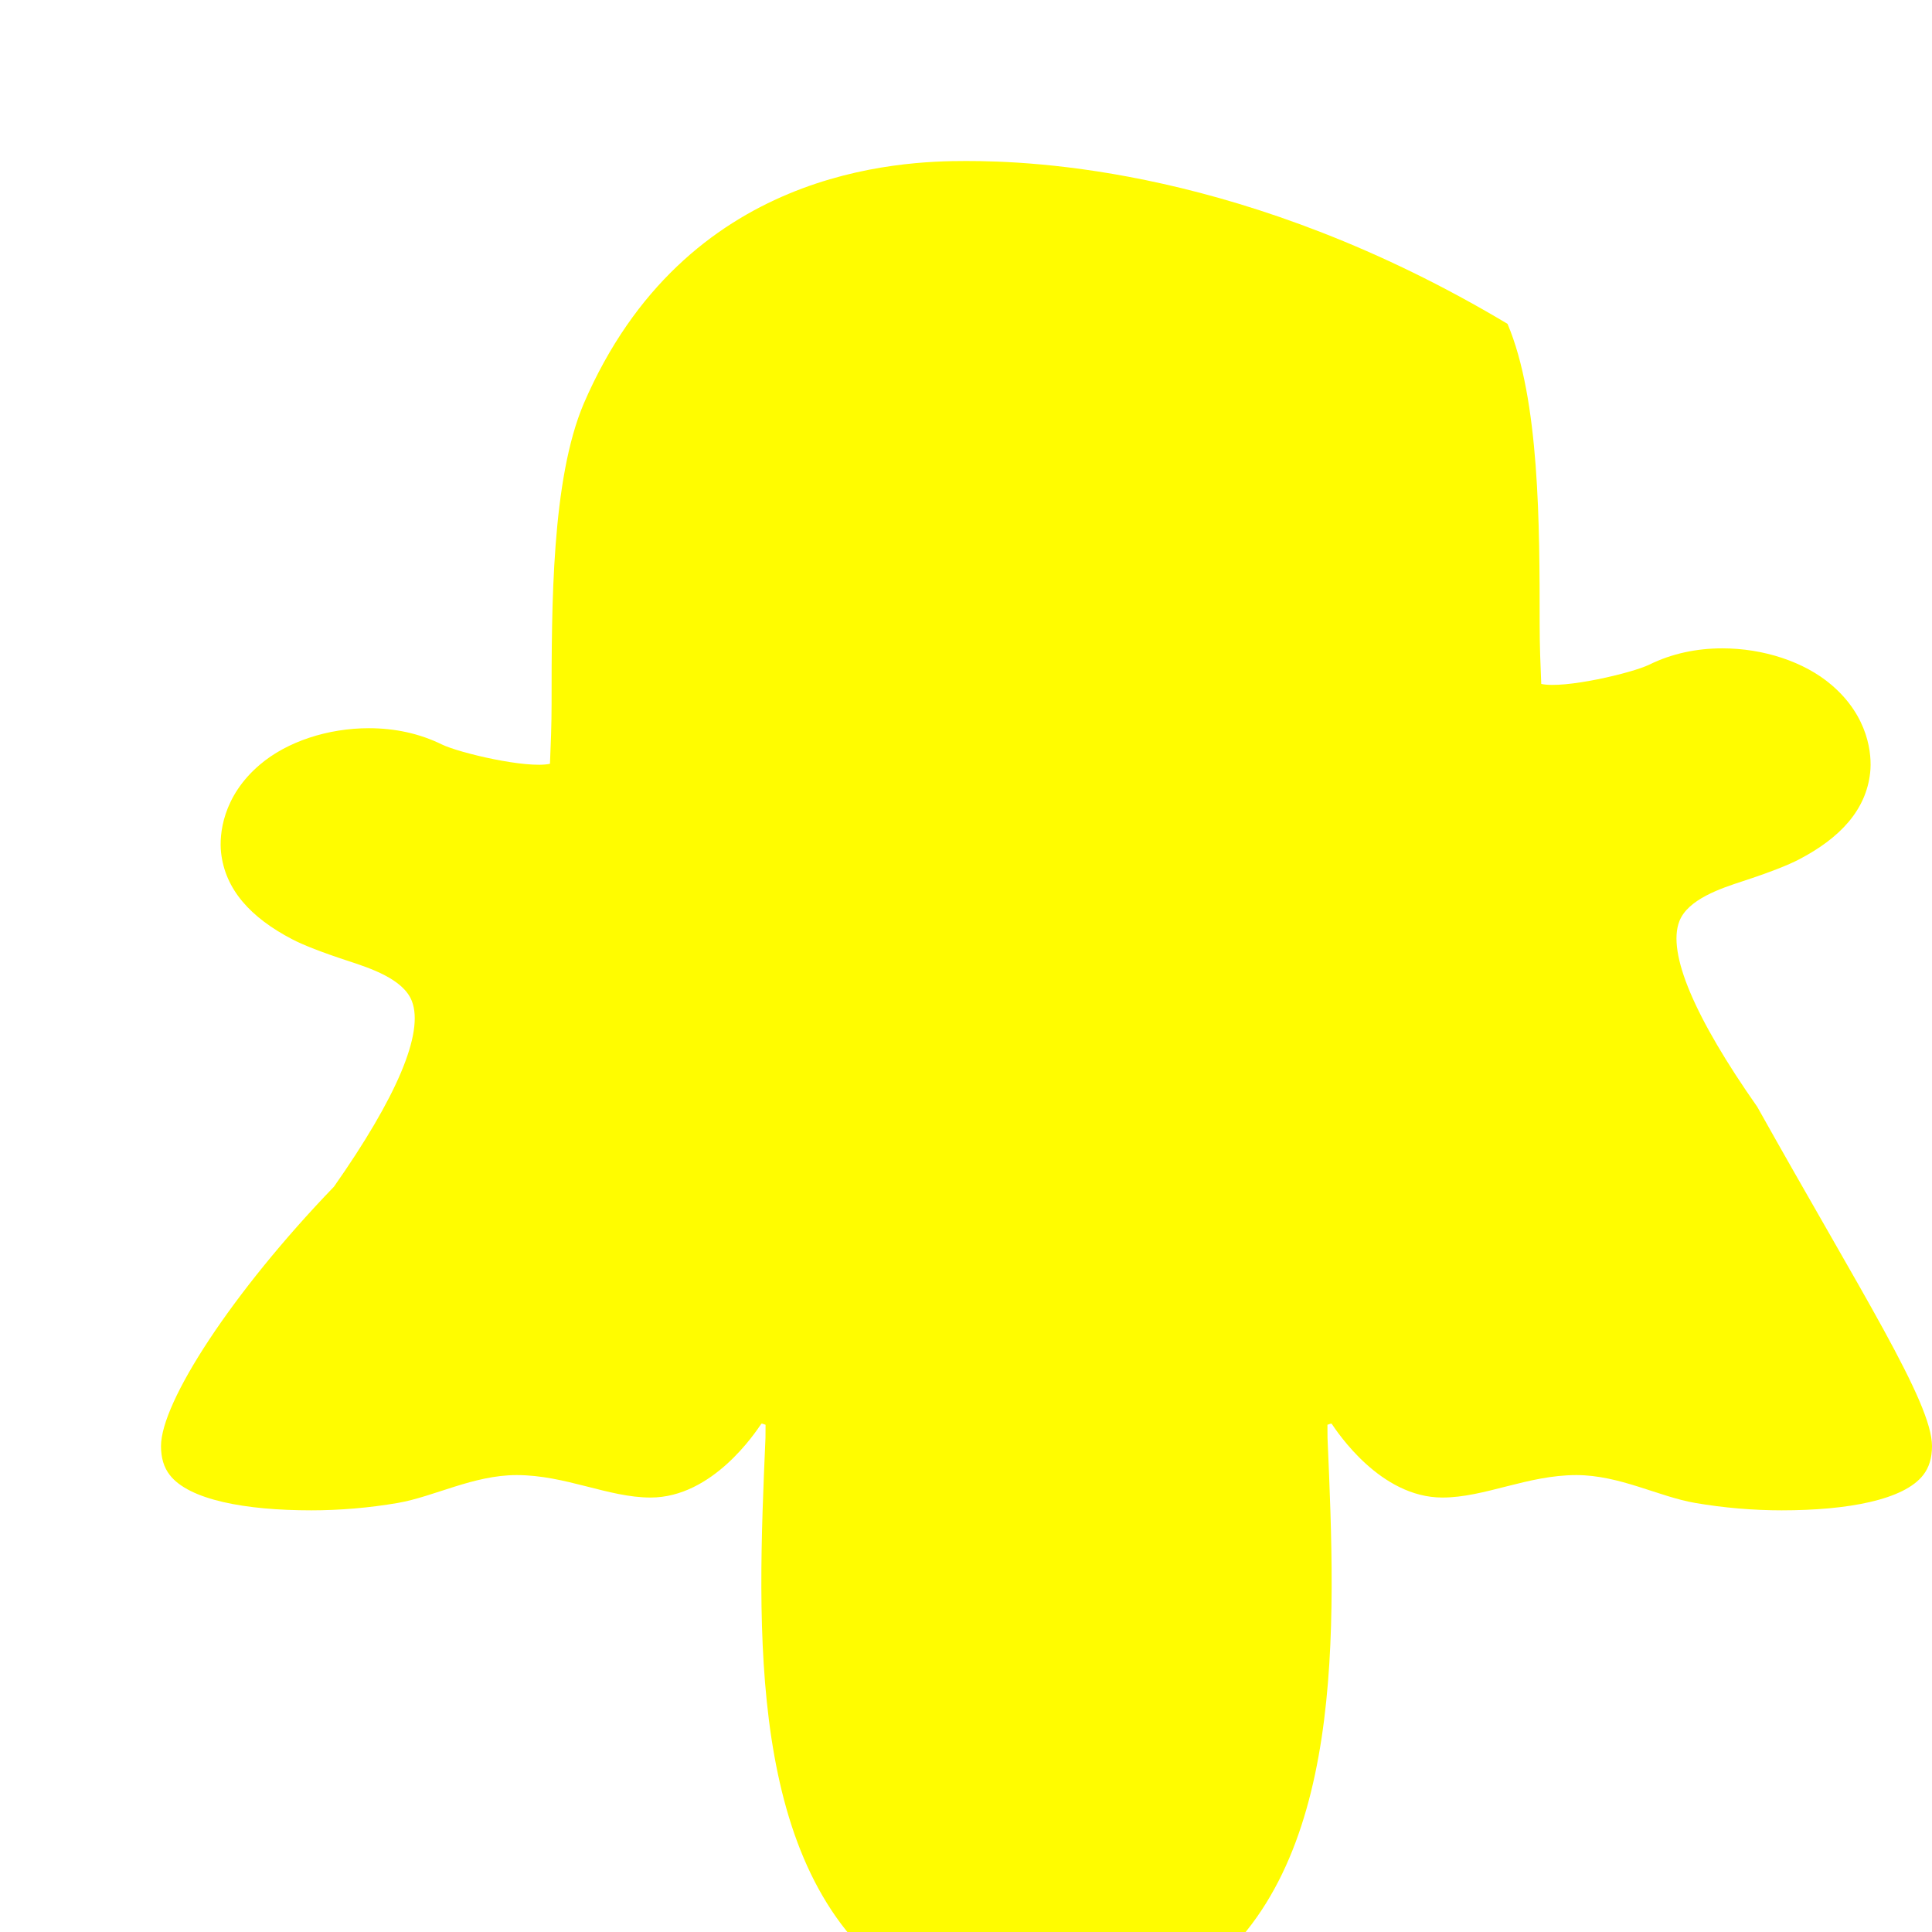
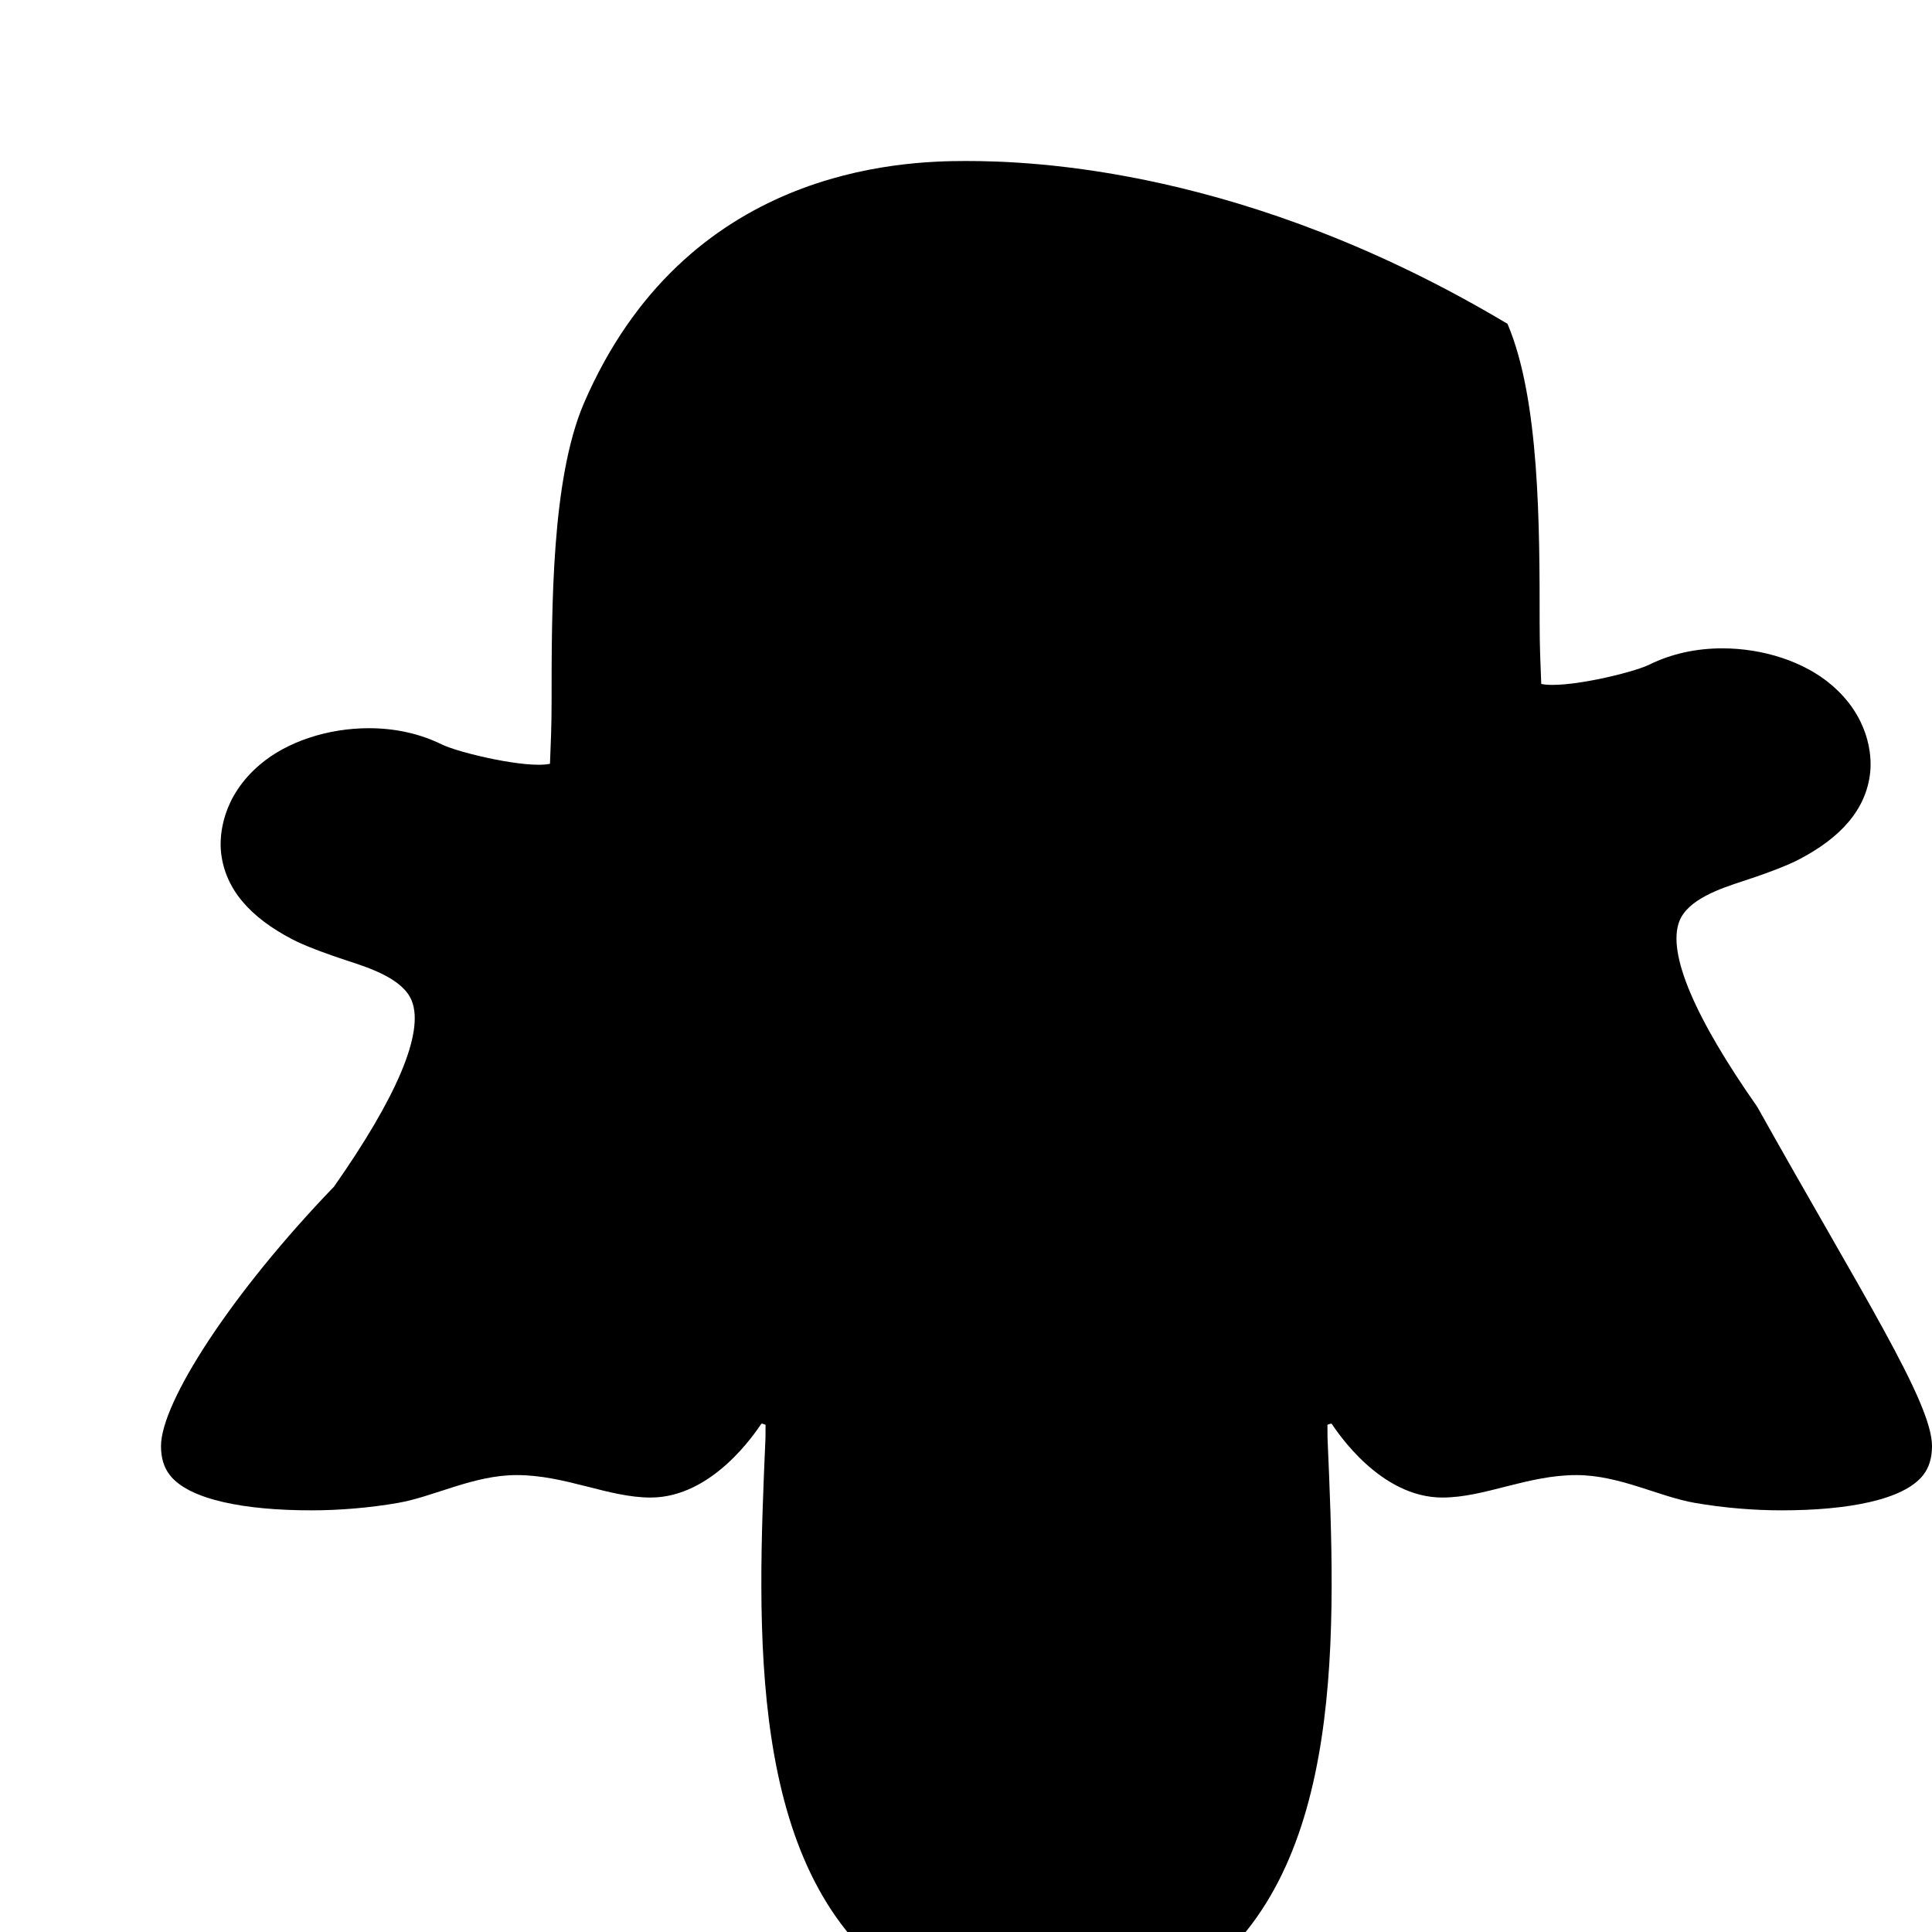
- <svg xmlns="http://www.w3.org/2000/svg" viewBox="0 0 24 24" fill="#FFFC00">
+ <svg xmlns="http://www.w3.org/2000/svg" viewBox="0 0 24 24" fill="#000000">
  <path d="M12 2c-.814 0-3.487.086-4.749 3.015-.399.94-.399 2.508-.399 3.725v.006c0 .257-.01.504-.02.742-.288.063-1.127-.135-1.343-.24-.279-.137-.586-.202-.907-.202-.507 0-1.017.165-1.355.454-.463.394-.505.867-.481 1.089.05.46.366.809.884 1.079.133.07.367.162.697.27.272.089.683.224.789.497.155.397-.193 1.203-.967 2.306C2.878 16.06 2 17.419 2 17.964c0 .146.036.266.109.359.239.309.936.439 1.759.439.349 0 .721-.031 1.074-.092.451-.078.939-.346 1.476-.346.608 0 1.139.279 1.664.279.772 0 1.303-.811 1.376-.917h.014c.014.005.026.009.038.013l-.001.164c-.103 2.375-.233 5.345 1.604 6.699.532.311 1.164.468 1.887.468.723 0 1.354-.156 1.887-.468 1.837-1.354 1.707-4.324 1.604-6.699l-.001-.164c.013-.004.025-.008.038-.013h.014c.073.106.604.917 1.376.917.524 0 1.056-.279 1.664-.279.537 0 1.025.269 1.476.346.353.061.725.092 1.074.092.823 0 1.52-.13 1.759-.439.073-.093.109-.213.109-.359 0-.545-.878-1.904-2.171-4.215-.774-1.103-1.122-1.909-.967-2.306.106-.273.517-.408.789-.497.33-.108.564-.2.697-.27.518-.27.834-.619.884-1.079.024-.222-.018-.695-.481-1.089-.338-.289-.848-.454-1.355-.454-.321 0-.628.065-.907.202-.215.105-1.056.303-1.343.24-.01-.238-.02-.485-.02-.742v-.006c0-1.217 0-2.785-.399-3.725C15.487 2.086 12.814 2 12 2z" />
</svg>
